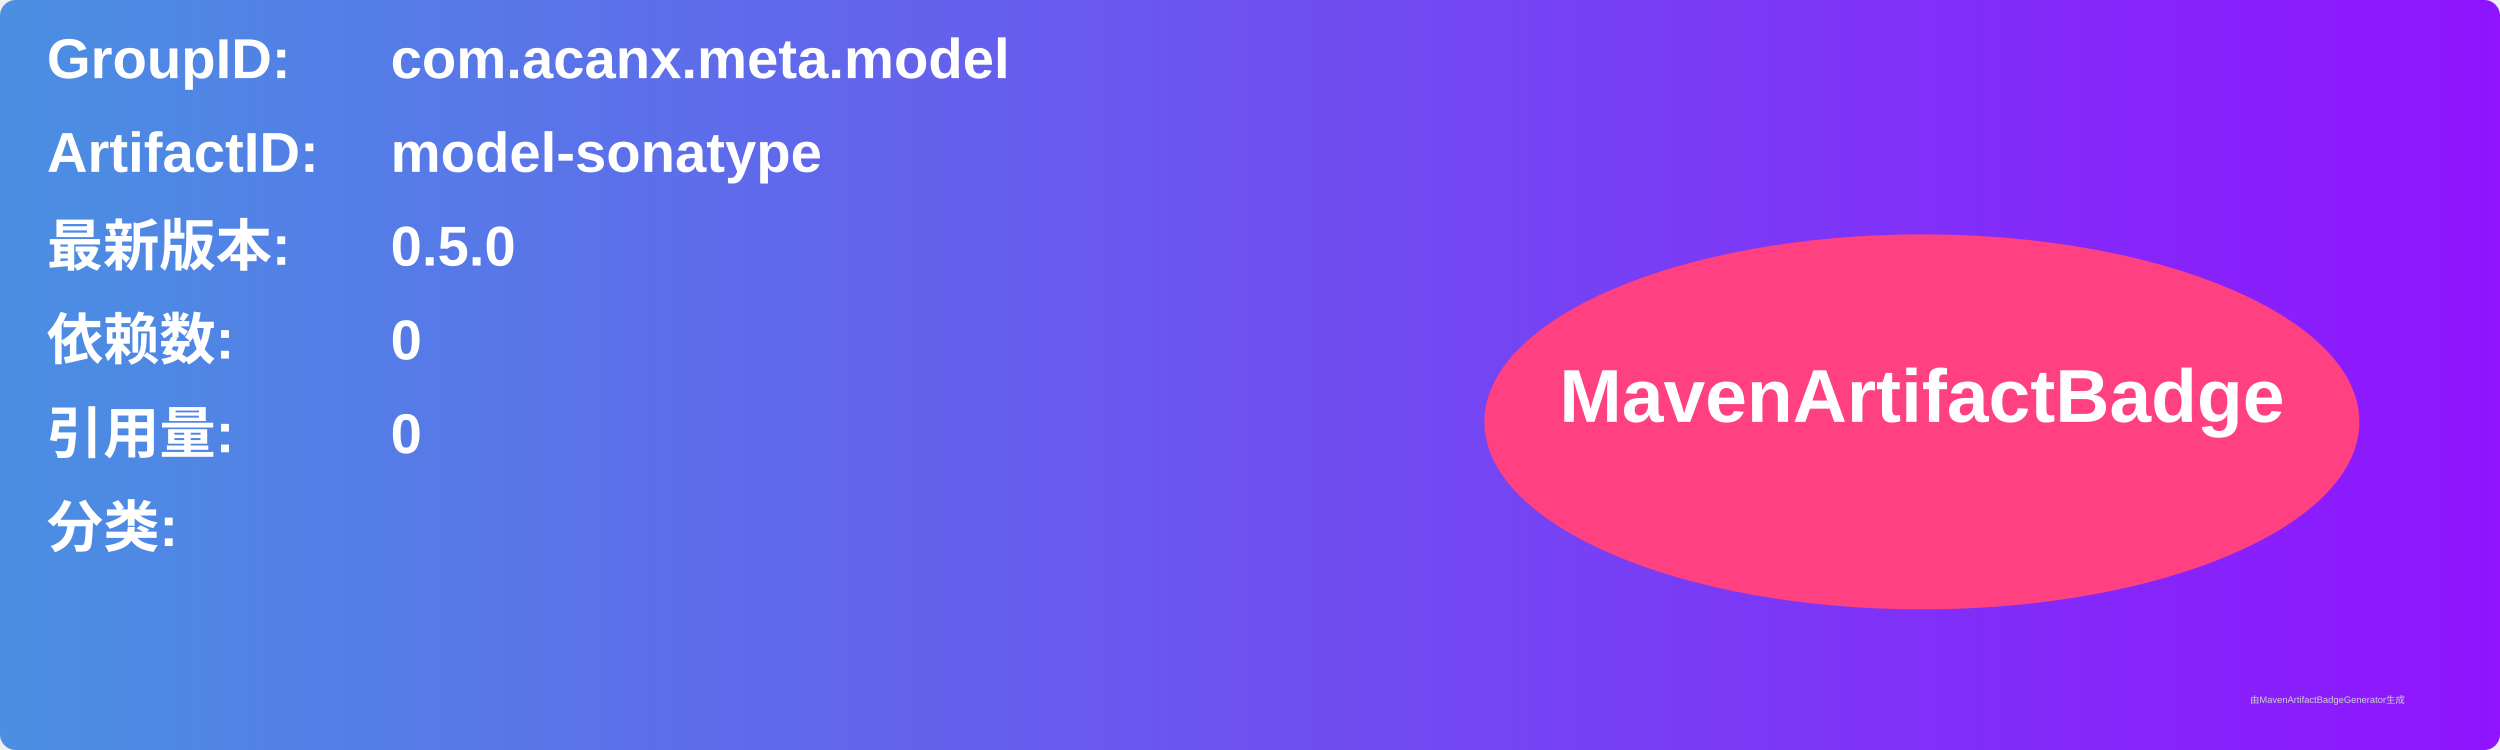
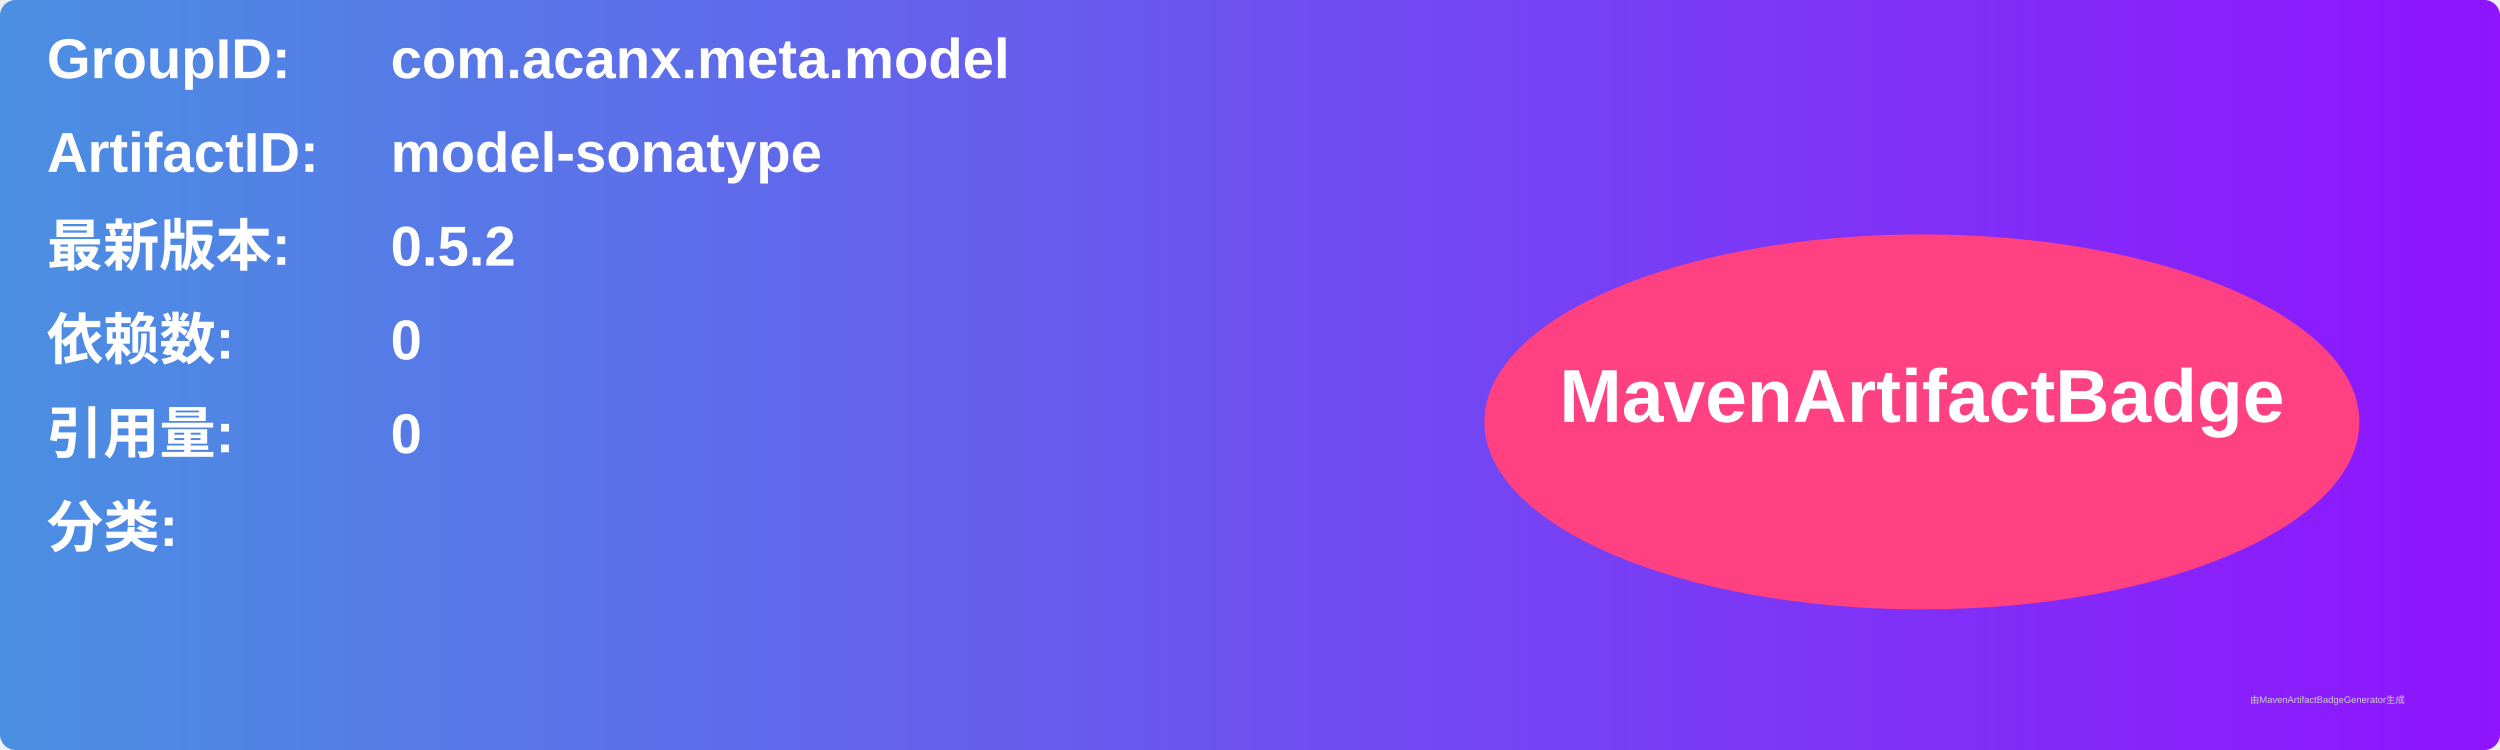
<svg xmlns="http://www.w3.org/2000/svg" width="800" height="240" viewBox="0 0 800 240">
  <linearGradient id="grad" x1="0%" y1="0%" x2="100%" y2="0%">
    <stop offset="0%" stop-color="#4a90e2" />
    <stop offset="100%" stop-color="#9013fe" />
  </linearGradient>
  <rect width="100%" height="100%" rx="5" ry="5" fill="url(#grad)" />
  <g transform="translate(15, 15)">
    <text x="0" y="10" font-family="Arial" font-size="18" fill="white" font-weight="bold" width="260">GroupID:</text>
    <text x="110" y="10" font-family="Arial" font-size="18" fill="white" font-weight="bold" width="460">com.acanx.meta.model</text>
    <text x="0" y="40" font-family="Arial" font-size="18" fill="white" font-weight="bold" width="260">ArtifactID:</text>
    <text x="110" y="40" font-family="Arial" font-size="18" fill="white" font-weight="bold" width="460">model-sonatype</text>
    <text x="0" y="70" font-family="Arial" font-size="18" fill="white" font-weight="bold">最新版本:</text>
    <text x="110" y="70" font-family="Arial" font-size="18" fill="white" font-weight="bold">
-       <tspan font-weight="bold">0.5.0</tspan>
+       <tspan font-weight="bold">0.5.2</tspan>
    </text>
    <text x="0" y="100" font-family="Arial" font-size="18" fill="white" font-weight="bold">依赖数: </text>
    <text x="110" y="100" font-family="Arial" font-size="18" fill="white">
      <tspan font-weight="bold">0</tspan>
    </text>
    <text x="0" y="130" font-family="Arial" font-size="18" fill="white" font-weight="bold">引用量: </text>
    <text x="110" y="130" font-family="Arial" font-size="18" fill="white">
      <tspan font-weight="bold">0</tspan>
    </text>
    <text x="0" y="160" font-family="Arial" font-size="18" fill="white" font-weight="bold">分类:</text>
    <text x="10" y="190" font-family="Arial" font-size="10" fill="white">
      <tspan font-weight="bold" />
    </text>
    <ellipse cx="600" cy="120" rx="140" ry="60" fill="#ff4081" />
    <text x="600" y="120" text-anchor="middle" font-family="Arial" font-size="24" fill="white" font-weight="bold">MavenArtifactBadge</text>
  </g>
  <text x="720" y="225" font-family="Arial" font-size="3" fill="#d0d0d0">由MavenArtifactBadgeGenerator生成</text>
</svg>
